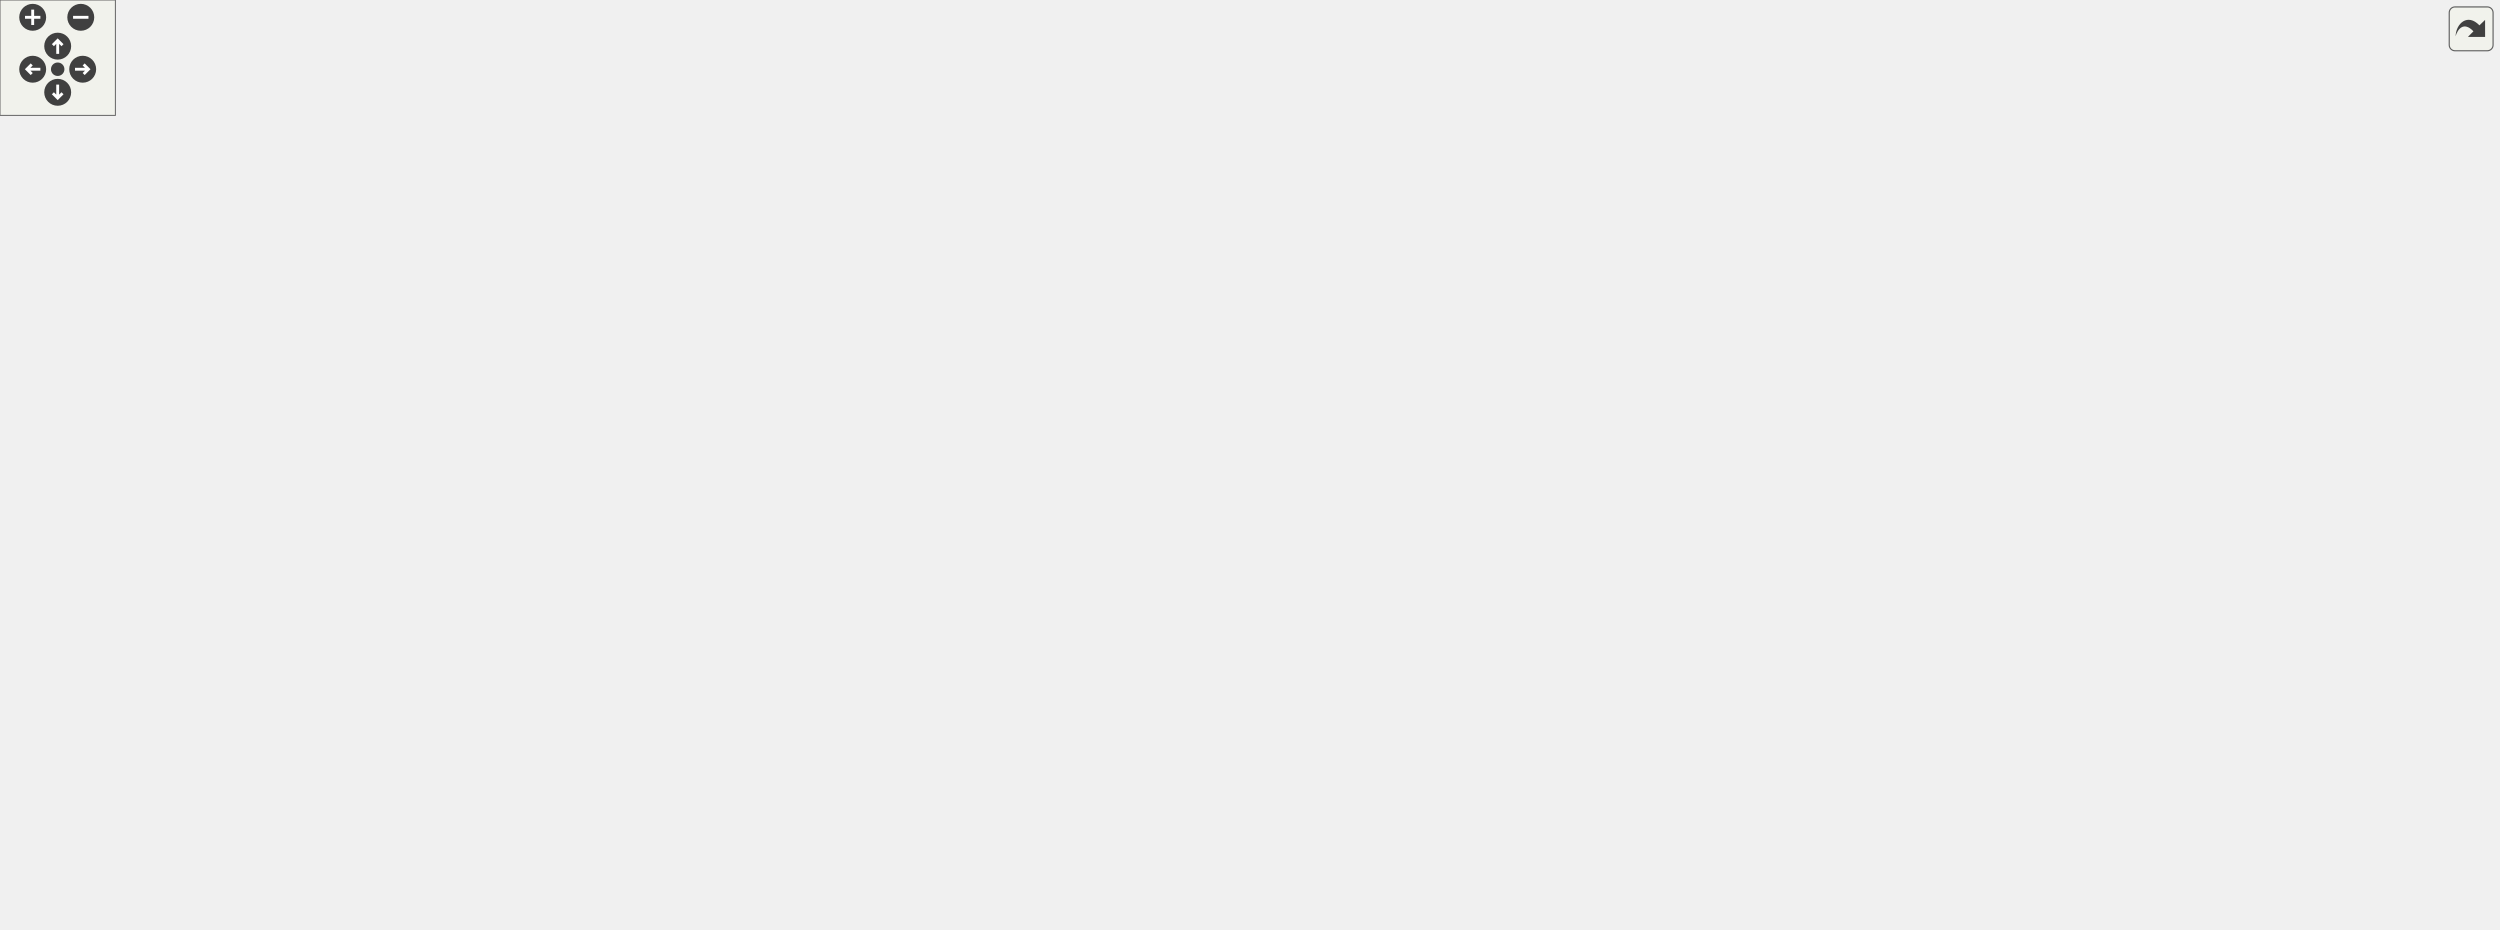
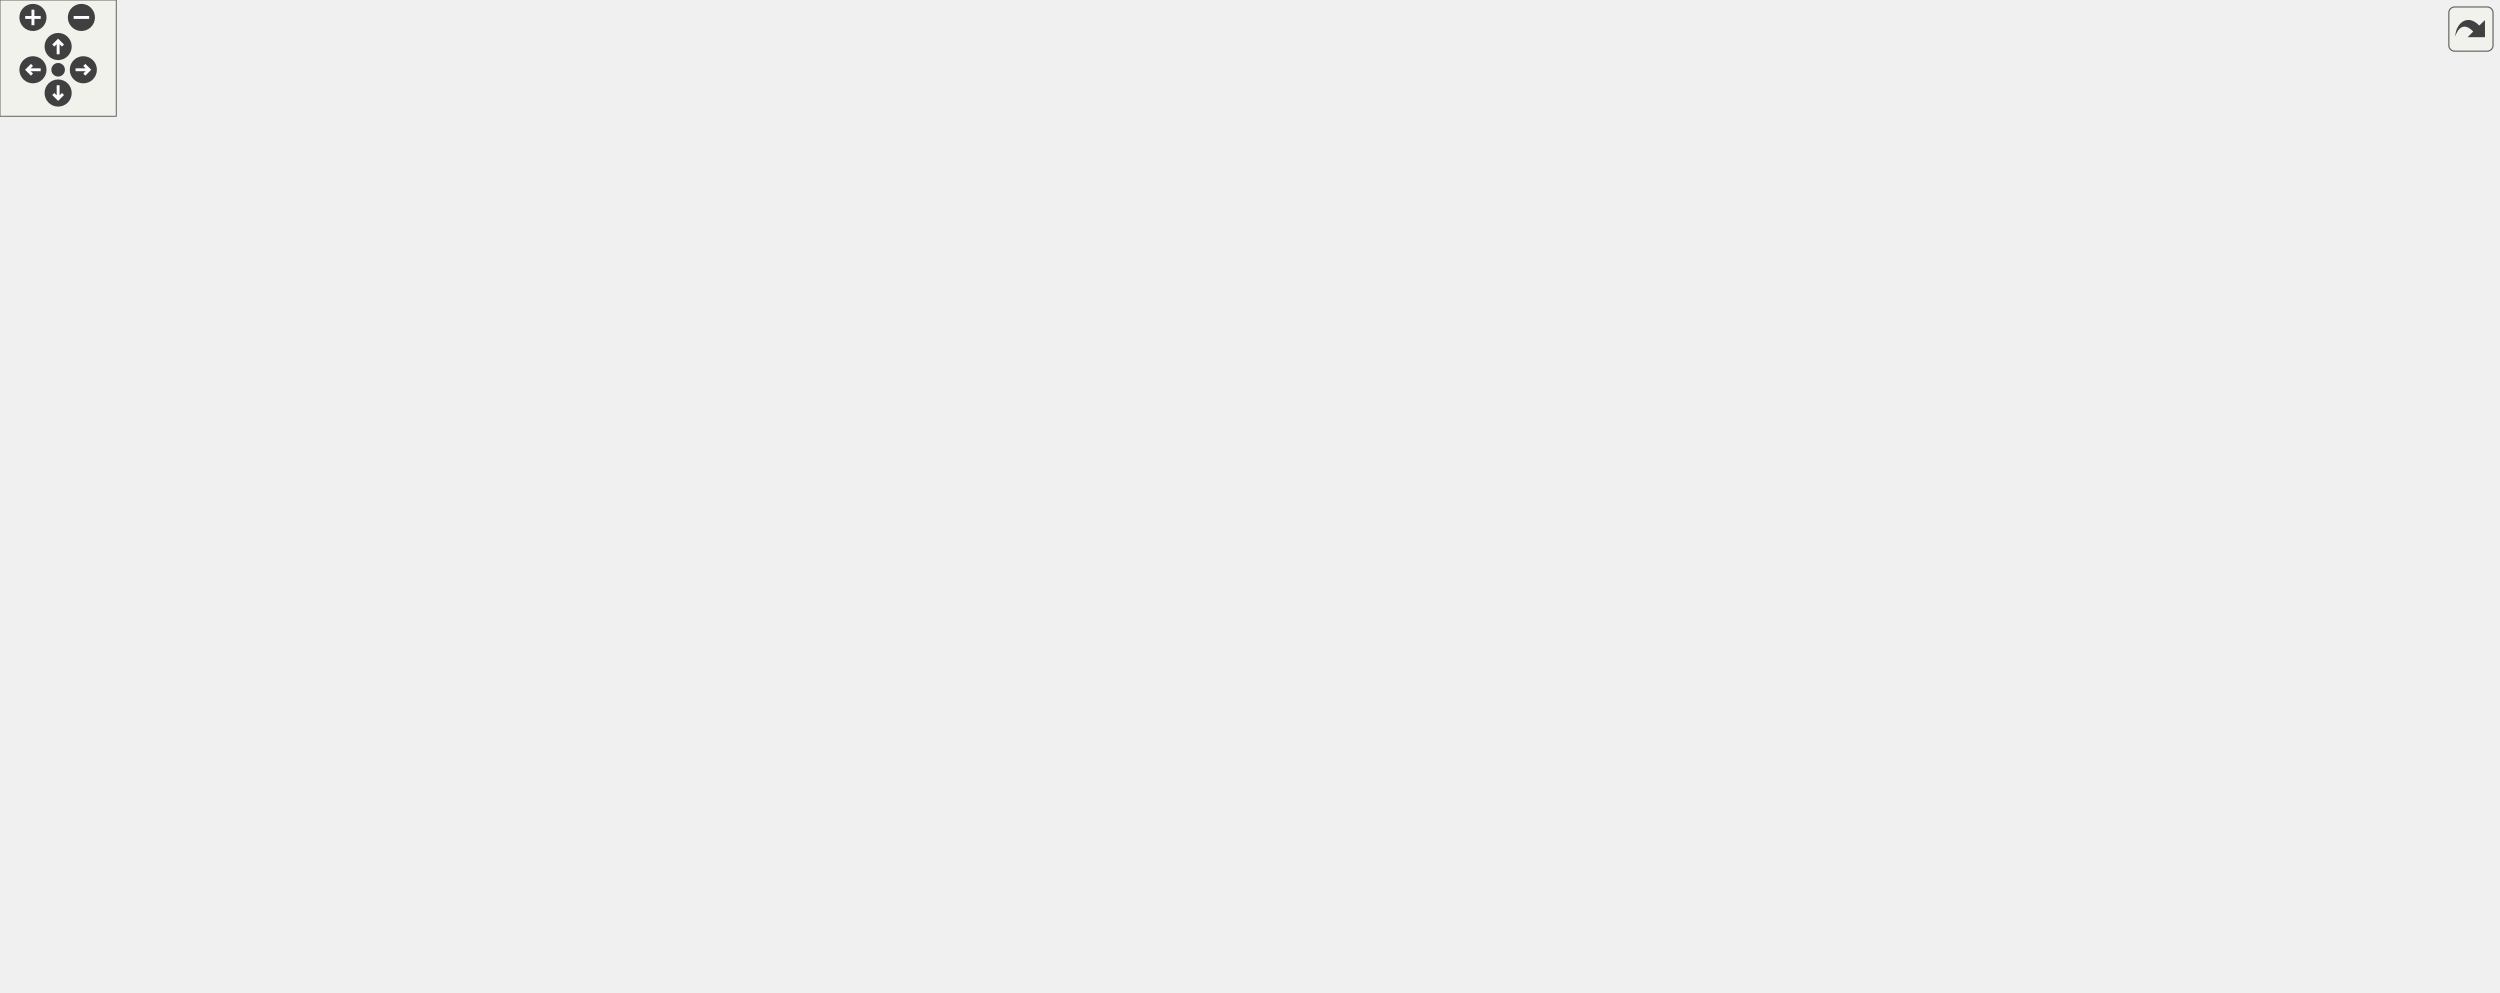
<svg xmlns="http://www.w3.org/2000/svg" xmlns:xlink="http://www.w3.org/1999/xlink" id="main" version="1.1" xml:space="preserve">
  <style type="text/css">
.edge:hover path { stroke: red; }
.edge:hover polygon { stroke: red; fill: red; }
</style>
  <defs>
    <circle id="rim" cx="0" cy="0" r="7" />
    <circle id="rim2" cx="0" cy="0" r="3.5" />
    <g id="zoomPlus">
      <use xlink:href="#rim" fill="#404040">
        <set attributeName="fill" to="#808080" begin="zoomplus.mouseover" end="zoomplus.mouseout" />
      </use>
      <path d="M-4,0h8M0,-4v8" fill="none" stroke="white" stroke-width="1.5" pointer-events="none" />
    </g>
    <g id="zoomMin">
      <use xlink:href="#rim" fill="#404040">
        <set attributeName="fill" to="#808080" begin="zoomminus.mouseover" end="zoomminus.mouseout" />
      </use>
      <path d="M-4,0h8" fill="none" stroke="white" stroke-width="1.5" pointer-events="none" />
    </g>
    <g id="dirArrow">
      <path fill="none" stroke="white" stroke-width="1.5" d="M0,-3.0v7 M-2.5,-0.5L0,-3.0L2.5,-0.5" />
    </g>
    <g id="resetDef">
      <use xlink:href="#rim2" fill="#404040">
        <set attributeName="fill" to="#808080" begin="reset.mouseover" end="reset.mouseout" />
      </use>
    </g>
  </defs>
  <svg id="graph" class="graph">
    <g id="viewport">
      <g id="node1" class="node">
        <g id="a_node1">
          <a xlink:title=" ">
-             <polygon fill="#bfbfbf" stroke="black" points="377,-196.5 377,-226.5 550,-226.5 550,-196.5 377,-196.5" />
-             <text text-anchor="start" x="385" y="-214.5" font-family="Helvetica,sans-Serif" font-size="10.00">lemons::plugin::TypedParameter</text>
-             <text text-anchor="middle" x="463.5" y="-203.5" font-family="Helvetica,sans-Serif" font-size="10.00">&lt; ValueType &gt;</text>
+             <polygon fill="#bfbfbf" stroke="black" points="377,-186.5 377,-216.5 550,-216.5 550,-186.5 377,-186.5" />
+             <text text-anchor="start" x="385" y="-204.5" font-family="Helvetica,sans-Serif" font-size="10.00">lemons::plugin::TypedParameter</text>
+             <text text-anchor="middle" x="463.5" y="-193.5" font-family="Helvetica,sans-Serif" font-size="10.00">&lt; ValueType &gt;</text>
          </a>
        </g>
      </g>
      <g id="node4" class="node">
        <g id="a_node4">
-           <a xlink:href="structlemons_1_1plugin_1_1_float_amount_parameter.html" target="_top" xlink:title=" ">
-             <polygon fill="none" stroke="black" points="646.5,-392.5 646.5,-422.5 804.5,-422.5 804.5,-392.5 646.5,-392.5" />
-             <text text-anchor="start" x="654.5" y="-410.5" font-family="Helvetica,sans-Serif" font-size="10.00">lemons::plugin::FloatAmount</text>
-             <text text-anchor="middle" x="725.5" y="-399.5" font-family="Helvetica,sans-Serif" font-size="10.00">Parameter&lt; float &gt;</text>
+           <a xlink:href="classlemons_1_1plugin_1_1_meta_parameter.html" target="_top" xlink:title=" ">
+             <polygon fill="none" stroke="black" points="641.5,-402.5 641.5,-432.5 811.5,-432.5 811.5,-402.5 641.5,-402.5" />
+             <text text-anchor="start" x="649.5" y="-420.5" font-family="Helvetica,sans-Serif" font-size="10.00">lemons::plugin::MetaParameter</text>
+             <text text-anchor="middle" x="726.5" y="-409.5" font-family="Helvetica,sans-Serif" font-size="10.00">&lt; ValueType &gt;</text>
          </a>
        </g>
      </g>
      <g id="edge3" class="edge">
-         <path fill="none" stroke="midnightblue" d="M480.36,-234.98C507.22,-272.77 565.5,-346.58 634,-383.5 640.3,-386.89 647.1,-389.83 654.05,-392.36" />
-         <polygon fill="midnightblue" stroke="midnightblue" points="483.11,-232.81 474.51,-226.62 477.38,-236.82 483.11,-232.81" />
+         <path fill="none" stroke="midnightblue" d="M480.61,-225.18C499.58,-252.06 532.99,-296.36 568,-328.5 594.15,-352.51 603.25,-355.76 634,-373.5 652.32,-384.07 673.57,-394.4 690.98,-402.39" />
+         <polygon fill="midnightblue" stroke="midnightblue" points="483.33,-222.97 474.74,-216.77 477.59,-226.97 483.33,-222.97" />
+       </g>
+       <g id="node7" class="node">
+         <g id="a_node7">
+           <a xlink:href="structlemons_1_1plugin_1_1_meter_parameter.html" target="_top" xlink:title=" ">
+             <polygon fill="none" stroke="black" points="640,-284.5 640,-314.5 813,-314.5 813,-284.5 640,-284.5" />
+             <text text-anchor="start" x="648" y="-302.5" font-family="Helvetica,sans-Serif" font-size="10.00">lemons::plugin::MeterParameter</text>
+             <text text-anchor="middle" x="726.5" y="-291.5" font-family="Helvetica,sans-Serif" font-size="10.00">&lt; ValueType &gt;</text>
+           </a>
+         </g>
+       </g>
+       <g id="edge6" class="edge">
+         <path fill="none" stroke="midnightblue" d="M504.28,-220.96C538.19,-237.04 588.53,-259.72 634,-275.5 643.15,-278.68 652.95,-281.66 662.6,-284.38" />
+         <polygon fill="midnightblue" stroke="midnightblue" points="505.7,-217.76 495.16,-216.61 502.68,-224.08 505.7,-217.76" />
+       </g>
+       <g id="node10" class="node">
+         <g id="a_node10">
+           <a xlink:href="structlemons_1_1plugin_1_1_midi_pan_parameter.html" target="_top" xlink:title=" ">
+             <polygon fill="none" stroke="black" points="635,-235.5 635,-265.5 818,-265.5 818,-235.5 635,-235.5" />
+             <text text-anchor="start" x="643" y="-253.5" font-family="Helvetica,sans-Serif" font-size="10.00">lemons::plugin::MidiPanParameter</text>
+             <text text-anchor="middle" x="726.5" y="-242.5" font-family="Helvetica,sans-Serif" font-size="10.00">&lt; int &gt;</text>
+           </a>
+         </g>
+       </g>
+       <g id="edge9" class="edge">
+         <path fill="none" stroke="midnightblue" d="M554.49,-218.39C584.09,-223.95 616.77,-230.09 645.57,-235.49" />
+         <polygon fill="midnightblue" stroke="midnightblue" points="555.06,-214.94 544.58,-216.53 553.76,-221.82 555.06,-214.94" />
+       </g>
+       <g id="node11" class="node">
+         <g id="a_node11">
+           <a xlink:href="structlemons_1_1plugin_1_1_midi_pitch_parameter.html" target="_top" xlink:title=" ">
+             <polygon fill="none" stroke="black" points="656.5,-186.5 656.5,-216.5 796.5,-216.5 796.5,-186.5 656.5,-186.5" />
+             <text text-anchor="start" x="664.5" y="-204.5" font-family="Helvetica,sans-Serif" font-size="10.00">lemons::plugin::MidiPitch</text>
+             <text text-anchor="middle" x="726.5" y="-193.5" font-family="Helvetica,sans-Serif" font-size="10.00">Parameter</text>
+           </a>
+         </g>
+       </g>
+       <g id="edge10" class="edge">
+         <path fill="none" stroke="midnightblue" d="M560.5,-201.5C592.2,-201.5 626.83,-201.5 656.14,-201.5" />
+         <polygon fill="midnightblue" stroke="midnightblue" points="560.32,-198 550.32,-201.5 560.32,-205 560.32,-198" />
+       </g>
+       <g id="node12" class="node">
+         <g id="a_node12">
+           <a xlink:href="structlemons_1_1plugin_1_1_percent_parameter.html" target="_top" xlink:title=" ">
+             <polygon fill="none" stroke="black" points="635.5,-137.5 635.5,-167.5 817.5,-167.5 817.5,-137.5 635.5,-137.5" />
+             <text text-anchor="start" x="643.5" y="-155.5" font-family="Helvetica,sans-Serif" font-size="10.00">lemons::plugin::PercentParameter</text>
+             <text text-anchor="middle" x="726.5" y="-144.5" font-family="Helvetica,sans-Serif" font-size="10.00">&lt; int &gt;</text>
+           </a>
+         </g>
+       </g>
+       <g id="edge11" class="edge">
+         <path fill="none" stroke="midnightblue" d="M554.49,-184.61C584.09,-179.05 616.77,-172.91 645.57,-167.51" />
+         <polygon fill="midnightblue" stroke="midnightblue" points="553.76,-181.18 544.58,-186.47 555.06,-188.06 553.76,-181.18" />
+       </g>
+       <g id="node13" class="node">
+         <g id="a_node13">
+           <a xlink:href="structlemons_1_1plugin_1_1_seconds_parameter.html" target="_top" xlink:title=" ">
+             <polygon fill="none" stroke="black" points="634,-99 634,-118 819,-118 819,-99 634,-99" />
+             <text text-anchor="middle" x="726.5" y="-106" font-family="Helvetica,sans-Serif" font-size="10.00">lemons::plugin::SecondsParameter</text>
+           </a>
+         </g>
+       </g>
+       <g id="edge12" class="edge">
+         <path fill="none" stroke="midnightblue" d="M502.84,-182.03C536.64,-165.54 587.57,-142.28 634,-127.5 645.59,-123.81 658.25,-120.65 670.35,-118.03" />
+         <polygon fill="midnightblue" stroke="midnightblue" points="501.21,-178.93 493.79,-186.49 504.3,-185.21 501.21,-178.93" />
+       </g>
+       <g id="node14" class="node">
+         <g id="a_node14">
+           <a xlink:href="structlemons_1_1plugin_1_1_semitones_parameter.html" target="_top" xlink:title=" ">
+             <polygon fill="none" stroke="black" points="653.5,-49.5 653.5,-79.5 799.5,-79.5 799.5,-49.5 653.5,-49.5" />
+             <text text-anchor="start" x="661.5" y="-67.5" font-family="Helvetica,sans-Serif" font-size="10.00">lemons::plugin::Semitones</text>
+             <text text-anchor="middle" x="726.5" y="-56.5" font-family="Helvetica,sans-Serif" font-size="10.00">Parameter</text>
+           </a>
+         </g>
+       </g>
+       <g id="edge13" class="edge">
+         <path fill="none" stroke="midnightblue" d="M490.53,-180.11C522.44,-154.91 579.1,-113.45 634,-89.5 642.6,-85.75 651.91,-82.43 661.19,-79.53" />
+         <polygon fill="midnightblue" stroke="midnightblue" points="488.21,-177.48 482.58,-186.45 492.58,-182.95 488.21,-177.48" />
+       </g>
+       <g id="node15" class="node">
+         <g id="a_node15">
+           <a xlink:href="classlemons_1_1plugin_1_1_typed_parameter.html" target="_top" xlink:title=" ">
+             <polygon fill="none" stroke="black" points="640,-333.5 640,-363.5 813,-363.5 813,-333.5 640,-333.5" />
+             <text text-anchor="start" x="648" y="-351.5" font-family="Helvetica,sans-Serif" font-size="10.00">lemons::plugin::TypedParameter</text>
+             <text text-anchor="middle" x="726.5" y="-340.5" font-family="Helvetica,sans-Serif" font-size="10.00">&lt; float &gt;</text>
+           </a>
+         </g>
+       </g>
+       <g id="edge14" class="edge">
+         <path fill="none" stroke="orange" stroke-dasharray="5,2" d="M488.7,-223.62C520.01,-251.1 577.29,-297.65 634,-324.5 641.12,-327.87 648.79,-330.82 656.55,-333.39" />
+         <polygon fill="orange" stroke="orange" points="490.75,-220.76 480.95,-216.73 486.1,-225.99 490.75,-220.76" />
+         <text text-anchor="middle" x="592" y="-316.5" font-family="Helvetica,sans-Serif" font-size="10.00"> &lt; float &gt;</text>
+       </g>
+       <g id="node19" class="node">
+         <g id="a_node19">
+           <a xlink:href="classlemons_1_1plugin_1_1_typed_parameter.html" target="_top" xlink:title=" ">
+             <polygon fill="none" stroke="black" points="640,-0.5 640,-30.5 813,-30.5 813,-0.5 640,-0.5" />
+             <text text-anchor="start" x="648" y="-18.5" font-family="Helvetica,sans-Serif" font-size="10.00">lemons::plugin::TypedParameter</text>
+             <text text-anchor="middle" x="726.5" y="-7.5" font-family="Helvetica,sans-Serif" font-size="10.00">&lt; bool &gt;</text>
+           </a>
+         </g>
+       </g>
+       <g id="edge20" class="edge">
+         <path fill="none" stroke="orange" stroke-dasharray="5,2" d="M480.5,-178.33C507.37,-141.54 565.41,-70.75 634,-39.5 641.32,-36.16 649.19,-33.23 657.14,-30.66" />
+         <polygon fill="orange" stroke="orange" points="477.63,-176.32 474.65,-186.48 483.32,-180.4 477.63,-176.32" />
+         <text text-anchor="middle" x="592" y="-84.5" font-family="Helvetica,sans-Serif" font-size="10.00"> &lt; bool &gt;</text>
+       </g>
+       <g id="node2" class="node">
+         <g id="a_node2">
+           <a xlink:href="classlemons_1_1plugin_1_1_parameter.html" target="_top" xlink:title=" ">
+             <polygon fill="none" stroke="black" points="195,-192 195,-211 340,-211 340,-192 195,-192" />
+             <text text-anchor="middle" x="267.5" y="-199" font-family="Helvetica,sans-Serif" font-size="10.00">lemons::plugin::Parameter</text>
+           </a>
+         </g>
+       </g>
+       <g id="edge1" class="edge">
+         <path fill="none" stroke="midnightblue" d="M350.41,-201.5C359.2,-201.5 368.16,-201.5 376.99,-201.5" />
+         <polygon fill="midnightblue" stroke="midnightblue" points="350.19,-198 340.19,-201.5 350.19,-205 350.19,-198" />
+       </g>
+       <g id="node3" class="node">
+         <g id="a_node3">
+           <a xlink:title=" ">
+             <polygon fill="none" stroke="#bfbfbf" points="0,-192 0,-211 158,-211 158,-192 0,-192" />
+             <text text-anchor="middle" x="79" y="-199" font-family="Helvetica,sans-Serif" font-size="10.00">juce::RangedAudioParameter</text>
+           </a>
+         </g>
+       </g>
+       <g id="edge2" class="edge">
+         <path fill="none" stroke="midnightblue" d="M168.06,-201.5C177.01,-201.5 186.01,-201.5 194.75,-201.5" />
+         <polygon fill="midnightblue" stroke="midnightblue" points="168.01,-198 158.01,-201.5 168.01,-205 168.01,-198" />
      </g>
      <g id="node5" class="node">
        <g id="a_node5">
          <a xlink:href="classlemons_1_1plugin_1_1_meta_parameter.html" target="_top" xlink:title=" ">
-             <polygon fill="none" stroke="black" points="640.5,-343.5 640.5,-373.5 810.5,-373.5 810.5,-343.5 640.5,-343.5" />
-             <text text-anchor="start" x="648.5" y="-361.5" font-family="Helvetica,sans-Serif" font-size="10.00">lemons::plugin::MetaParameter</text>
-             <text text-anchor="middle" x="725.5" y="-350.5" font-family="Helvetica,sans-Serif" font-size="10.00">&lt; ValueType &gt;</text>
+             <polygon fill="none" stroke="black" points="904.5,-421.5 904.5,-451.5 1074.5,-451.5 1074.5,-421.5 904.5,-421.5" />
+             <text text-anchor="start" x="912.5" y="-439.5" font-family="Helvetica,sans-Serif" font-size="10.00">lemons::plugin::MetaParameter</text>
+             <text text-anchor="middle" x="989.5" y="-428.5" font-family="Helvetica,sans-Serif" font-size="10.00">&lt; float &gt;</text>
          </a>
        </g>
      </g>
      <g id="edge4" class="edge">
-         <path fill="none" stroke="midnightblue" d="M487.92,-233.8C518.82,-261.89 576.09,-309.5 634,-334.5 641.76,-337.85 650.1,-340.83 658.47,-343.45" />
-         <polygon fill="midnightblue" stroke="midnightblue" points="490.02,-230.97 480.29,-226.77 485.27,-236.12 490.02,-230.97" />
+         <path fill="none" stroke="orange" stroke-dasharray="5,2" d="M821.73,-424.36C848.68,-426.32 877.87,-428.45 904.19,-430.36" />
+         <polygon fill="orange" stroke="orange" points="821.75,-420.85 811.52,-423.62 821.24,-427.83 821.75,-420.85" />
+         <text text-anchor="middle" x="861" y="-431.5" font-family="Helvetica,sans-Serif" font-size="10.00"> &lt; float &gt;</text>
+       </g>
+       <g id="node6" class="node">
+         <g id="a_node6">
+           <a xlink:href="structlemons_1_1plugin_1_1_l_f_o.html" target="_top" xlink:title=" ">
+             <polygon fill="none" stroke="black" points="1144.5,-427 1144.5,-446 1257.5,-446 1257.5,-427 1144.5,-427" />
+             <text text-anchor="middle" x="1201" y="-434" font-family="Helvetica,sans-Serif" font-size="10.00">lemons::plugin::LFO</text>
+           </a>
+         </g>
+       </g>
+       <g id="edge5" class="edge">
+         <path fill="none" stroke="midnightblue" d="M1084.75,-436.5C1105.08,-436.5 1125.94,-436.5 1144.23,-436.5" />
+         <polygon fill="midnightblue" stroke="midnightblue" points="1084.5,-433 1074.5,-436.5 1084.5,-440 1084.5,-433" />
      </g>
      <g id="node8" class="node">
        <g id="a_node8">
          <a xlink:href="structlemons_1_1plugin_1_1_meter_parameter.html" target="_top" xlink:title=" ">
-             <polygon fill="none" stroke="black" points="639,-245.5 639,-275.5 812,-275.5 812,-245.5 639,-245.5" />
-             <text text-anchor="start" x="647" y="-263.5" font-family="Helvetica,sans-Serif" font-size="10.00">lemons::plugin::MeterParameter</text>
-             <text text-anchor="middle" x="725.5" y="-252.5" font-family="Helvetica,sans-Serif" font-size="10.00">&lt; ValueType &gt;</text>
+             <polygon fill="none" stroke="black" points="903,-235.5 903,-265.5 1076,-265.5 1076,-235.5 903,-235.5" />
+             <text text-anchor="start" x="911" y="-253.5" font-family="Helvetica,sans-Serif" font-size="10.00">lemons::plugin::MeterParameter</text>
+             <text text-anchor="middle" x="989.5" y="-242.5" font-family="Helvetica,sans-Serif" font-size="10.00">&lt; float &gt;</text>
          </a>
        </g>
      </g>
      <g id="edge7" class="edge">
-         <path fill="none" stroke="midnightblue" d="M554.15,-228.39C583.63,-233.95 616.19,-240.09 644.88,-245.49" />
-         <polygon fill="midnightblue" stroke="midnightblue" points="554.75,-224.95 544.28,-226.53 553.45,-231.83 554.75,-224.95" />
-       </g>
-       <g id="node11" class="node">
-         <g id="a_node11">
-           <a xlink:href="structlemons_1_1plugin_1_1_midi_pan_parameter.html" target="_top" xlink:title=" ">
-             <polygon fill="none" stroke="black" points="634,-196.5 634,-226.5 817,-226.5 817,-196.5 634,-196.5" />
-             <text text-anchor="start" x="642" y="-214.5" font-family="Helvetica,sans-Serif" font-size="10.00">lemons::plugin::MidiPanParameter</text>
-             <text text-anchor="middle" x="725.5" y="-203.5" font-family="Helvetica,sans-Serif" font-size="10.00">&lt; int &gt;</text>
-           </a>
-         </g>
-       </g>
-       <g id="edge10" class="edge">
-         <path fill="none" stroke="midnightblue" d="M560.52,-211.5C584.49,-211.5 610.12,-211.5 633.83,-211.5" />
-         <polygon fill="midnightblue" stroke="midnightblue" points="560.35,-208 550.35,-211.5 560.35,-215 560.35,-208" />
-       </g>
-       <g id="node12" class="node">
-         <g id="a_node12">
-           <a xlink:href="structlemons_1_1plugin_1_1_midi_pitch_parameter.html" target="_top" xlink:title=" ">
-             <polygon fill="none" stroke="black" points="655.5,-147.5 655.5,-177.5 795.5,-177.5 795.5,-147.5 655.5,-147.5" />
-             <text text-anchor="start" x="663.5" y="-165.5" font-family="Helvetica,sans-Serif" font-size="10.00">lemons::plugin::MidiPitch</text>
-             <text text-anchor="middle" x="725.5" y="-154.5" font-family="Helvetica,sans-Serif" font-size="10.00">Parameter&lt; int &gt;</text>
-           </a>
-         </g>
-       </g>
-       <g id="edge11" class="edge">
-         <path fill="none" stroke="midnightblue" d="M554.41,-194.55C587.51,-188.32 624.45,-181.36 655.42,-175.52" />
-         <polygon fill="midnightblue" stroke="midnightblue" points="553.45,-191.17 544.28,-196.47 554.75,-198.05 553.45,-191.17" />
-       </g>
-       <g id="node13" class="node">
-         <g id="a_node13">
-           <a xlink:href="structlemons_1_1plugin_1_1_percent_parameter.html" target="_top" xlink:title=" ">
-             <polygon fill="none" stroke="black" points="634.5,-98.5 634.5,-128.5 816.5,-128.5 816.5,-98.5 634.5,-98.5" />
-             <text text-anchor="start" x="642.5" y="-116.5" font-family="Helvetica,sans-Serif" font-size="10.00">lemons::plugin::PercentParameter</text>
-             <text text-anchor="middle" x="725.5" y="-105.5" font-family="Helvetica,sans-Serif" font-size="10.00">&lt; int &gt;</text>
-           </a>
-         </g>
-       </g>
-       <g id="edge12" class="edge">
-         <path fill="none" stroke="midnightblue" d="M504.29,-192.07C538.21,-176.01 588.55,-153.34 634,-137.5 643.21,-134.29 653.07,-131.27 662.78,-128.52" />
-         <polygon fill="midnightblue" stroke="midnightblue" points="502.69,-188.95 495.17,-196.41 505.71,-195.27 502.69,-188.95" />
-       </g>
-       <g id="node14" class="node">
-         <g id="a_node14">
-           <a xlink:href="structlemons_1_1plugin_1_1_semitones_parameter.html" target="_top" xlink:title=" ">
-             <polygon fill="none" stroke="black" points="652.5,-49.5 652.5,-79.5 798.5,-79.5 798.5,-49.5 652.5,-49.5" />
-             <text text-anchor="start" x="660.5" y="-67.5" font-family="Helvetica,sans-Serif" font-size="10.00">lemons::plugin::Semitones</text>
-             <text text-anchor="middle" x="725.5" y="-56.5" font-family="Helvetica,sans-Serif" font-size="10.00">Parameter&lt; int &gt;</text>
-           </a>
-         </g>
-       </g>
-       <g id="edge13" class="edge">
-         <path fill="none" stroke="midnightblue" d="M488.71,-189.41C520.03,-161.95 577.32,-115.42 634,-88.5 641.05,-85.15 648.63,-82.22 656.31,-79.65" />
-         <polygon fill="midnightblue" stroke="midnightblue" points="486.12,-187.03 480.96,-196.28 490.76,-192.27 486.12,-187.03" />
-       </g>
-       <g id="node15" class="node">
-         <g id="a_node15">
-           <a xlink:href="classlemons_1_1plugin_1_1_typed_parameter.html" target="_top" xlink:title=" ">
-             <polygon fill="none" stroke="black" points="639,-294.5 639,-324.5 812,-324.5 812,-294.5 639,-294.5" />
-             <text text-anchor="start" x="647" y="-312.5" font-family="Helvetica,sans-Serif" font-size="10.00">lemons::plugin::TypedParameter</text>
-             <text text-anchor="middle" x="725.5" y="-301.5" font-family="Helvetica,sans-Serif" font-size="10.00">&lt; float &gt;</text>
-           </a>
-         </g>
-       </g>
-       <g id="edge14" class="edge">
-         <path fill="none" stroke="orange" stroke-dasharray="5,2" d="M504.29,-230.93C538.21,-246.99 588.55,-269.66 634,-285.5 643.21,-288.71 653.07,-291.73 662.78,-294.48" />
-         <polygon fill="orange" stroke="orange" points="505.71,-227.73 495.17,-226.59 502.69,-234.05 505.71,-227.73" />
-         <text text-anchor="middle" x="592" y="-281.5" font-family="Helvetica,sans-Serif" font-size="10.00"> &lt; float &gt;</text>
-       </g>
-       <g id="node19" class="node">
-         <g id="a_node19">
-           <a xlink:href="classlemons_1_1plugin_1_1_typed_parameter.html" target="_top" xlink:title=" ">
-             <polygon fill="none" stroke="black" points="639,-0.5 639,-30.5 812,-30.5 812,-0.5 639,-0.5" />
-             <text text-anchor="start" x="647" y="-18.5" font-family="Helvetica,sans-Serif" font-size="10.00">lemons::plugin::TypedParameter</text>
-             <text text-anchor="middle" x="725.5" y="-7.5" font-family="Helvetica,sans-Serif" font-size="10.00">&lt; bool &gt;</text>
-           </a>
-         </g>
-       </g>
-       <g id="edge20" class="edge">
-         <path fill="none" stroke="orange" stroke-dasharray="5,2" d="M479.26,-187.86C505.12,-148.86 562.7,-72.1 634,-39.5 641.39,-36.12 649.35,-33.15 657.37,-30.55" />
-         <polygon fill="orange" stroke="orange" points="476.18,-186.18 473.66,-196.47 482.05,-189.99 476.18,-186.18" />
-         <text text-anchor="middle" x="592" y="-86.5" font-family="Helvetica,sans-Serif" font-size="10.00"> &lt; bool &gt;</text>
-       </g>
-       <g id="node2" class="node">
-         <g id="a_node2">
-           <a xlink:href="classlemons_1_1plugin_1_1_parameter.html" target="_top" xlink:title=" ">
-             <polygon fill="none" stroke="black" points="195,-202 195,-221 340,-221 340,-202 195,-202" />
-             <text text-anchor="middle" x="267.5" y="-209" font-family="Helvetica,sans-Serif" font-size="10.00">lemons::plugin::Parameter</text>
-           </a>
-         </g>
-       </g>
-       <g id="edge1" class="edge">
-         <path fill="none" stroke="midnightblue" d="M350.41,-211.5C359.2,-211.5 368.16,-211.5 376.99,-211.5" />
-         <polygon fill="midnightblue" stroke="midnightblue" points="350.19,-208 340.19,-211.5 350.19,-215 350.19,-208" />
-       </g>
-       <g id="node3" class="node">
-         <g id="a_node3">
-           <a xlink:title=" ">
-             <polygon fill="none" stroke="#bfbfbf" points="0,-202 0,-221 158,-221 158,-202 0,-202" />
-             <text text-anchor="middle" x="79" y="-209" font-family="Helvetica,sans-Serif" font-size="10.00">juce::RangedAudioParameter</text>
-           </a>
-         </g>
-       </g>
-       <g id="edge2" class="edge">
-         <path fill="none" stroke="midnightblue" d="M168.06,-211.5C177.01,-211.5 186.01,-211.5 194.75,-211.5" />
-         <polygon fill="midnightblue" stroke="midnightblue" points="168.01,-208 158.01,-211.5 168.01,-215 168.01,-208" />
-       </g>
-       <g id="node6" class="node">
-         <g id="a_node6">
-           <a xlink:href="classlemons_1_1plugin_1_1_meta_parameter.html" target="_top" xlink:title=" ">
-             <polygon fill="none" stroke="black" points="908.5,-382.5 908.5,-412.5 1078.5,-412.5 1078.5,-382.5 908.5,-382.5" />
-             <text text-anchor="start" x="916.5" y="-400.5" font-family="Helvetica,sans-Serif" font-size="10.00">lemons::plugin::MetaParameter</text>
-             <text text-anchor="middle" x="993.5" y="-389.5" font-family="Helvetica,sans-Serif" font-size="10.00">&lt; float &gt;</text>
-           </a>
-         </g>
-       </g>
-       <g id="edge5" class="edge">
-         <path fill="none" stroke="orange" stroke-dasharray="5,2" d="M820.62,-373.34C825.48,-374.08 830.3,-374.8 835,-375.5 858.76,-379.02 884.56,-382.69 908.27,-386" />
-         <polygon fill="orange" stroke="orange" points="821,-369.86 810.59,-371.82 819.95,-376.78 821,-369.86" />
-         <text text-anchor="middle" x="859" y="-384.5" font-family="Helvetica,sans-Serif" font-size="10.00"> &lt; float &gt;</text>
-       </g>
-       <g id="node7" class="node">
-         <g id="a_node7">
-           <a xlink:href="structlemons_1_1plugin_1_1_l_f_o.html" target="_top" xlink:title=" ">
-             <polygon fill="none" stroke="black" points="1154.5,-388 1154.5,-407 1267.5,-407 1267.5,-388 1154.5,-388" />
-             <text text-anchor="middle" x="1211" y="-395" font-family="Helvetica,sans-Serif" font-size="10.00">lemons::plugin::LFO</text>
-           </a>
-         </g>
-       </g>
-       <g id="edge6" class="edge">
-         <path fill="none" stroke="midnightblue" d="M1088.94,-397.5C1111.28,-397.5 1134.39,-397.5 1154.36,-397.5" />
-         <polygon fill="midnightblue" stroke="midnightblue" points="1088.74,-394 1078.74,-397.5 1088.74,-401 1088.74,-394" />
+         <path fill="none" stroke="orange" stroke-dasharray="5,2" d="M811.89,-279.82C814.34,-278.47 816.72,-277.04 819,-275.5 830.07,-268.06 825.09,-257.5 837,-251.5 856.96,-241.44 880.37,-237.94 902.74,-237.77" />
+         <polygon fill="orange" stroke="orange" points="810.18,-276.76 802.75,-284.3 813.27,-283.04 810.18,-276.76" />
+         <text text-anchor="middle" x="861" y="-254.5" font-family="Helvetica,sans-Serif" font-size="10.00"> &lt; float &gt;</text>
      </g>
      <g id="node9" class="node">
        <g id="a_node9">
-           <a xlink:href="structlemons_1_1plugin_1_1_meter_parameter.html" target="_top" xlink:title=" ">
-             <polygon fill="none" stroke="black" points="907,-206.5 907,-236.5 1080,-236.5 1080,-206.5 907,-206.5" />
-             <text text-anchor="start" x="915" y="-224.5" font-family="Helvetica,sans-Serif" font-size="10.00">lemons::plugin::MeterParameter</text>
-             <text text-anchor="middle" x="993.5" y="-213.5" font-family="Helvetica,sans-Serif" font-size="10.00">&lt; float &gt;</text>
+           <a xlink:href="structlemons_1_1plugin_1_1_gain_meter_parameter.html" target="_top" xlink:title=" ">
+             <polygon fill="none" stroke="black" points="1128,-235.5 1128,-265.5 1274,-265.5 1274,-235.5 1128,-235.5" />
+             <text text-anchor="start" x="1136" y="-253.5" font-family="Helvetica,sans-Serif" font-size="10.00">lemons::plugin::GainMeter</text>
+             <text text-anchor="middle" x="1201" y="-242.5" font-family="Helvetica,sans-Serif" font-size="10.00">Parameter</text>
          </a>
        </g>
      </g>
      <g id="edge8" class="edge">
-         <path fill="none" stroke="orange" stroke-dasharray="5,2" d="M801.48,-242.07C806.82,-240.07 812.04,-237.88 817,-235.5 825.9,-231.23 825.62,-225.57 835,-222.5 857.61,-215.11 883.05,-212.63 906.77,-212.57" />
-         <polygon fill="orange" stroke="orange" points="800.07,-238.86 791.8,-245.48 802.39,-245.46 800.07,-238.86" />
-         <text text-anchor="middle" x="859" y="-225.5" font-family="Helvetica,sans-Serif" font-size="10.00"> &lt; float &gt;</text>
-       </g>
-       <g id="node10" class="node">
-         <g id="a_node10">
-           <a xlink:href="structlemons_1_1plugin_1_1_gain_meter_parameter.html" target="_top" xlink:title=" ">
-             <polygon fill="none" stroke="black" points="1138,-206.5 1138,-236.5 1284,-236.5 1284,-206.5 1138,-206.5" />
-             <text text-anchor="start" x="1146" y="-224.5" font-family="Helvetica,sans-Serif" font-size="10.00">lemons::plugin::GainMeter</text>
-             <text text-anchor="middle" x="1211" y="-213.5" font-family="Helvetica,sans-Serif" font-size="10.00">Parameter</text>
-           </a>
-         </g>
-       </g>
-       <g id="edge9" class="edge">
-         <path fill="none" stroke="midnightblue" d="M1090.62,-221.5C1106.43,-221.5 1122.58,-221.5 1137.69,-221.5" />
-         <polygon fill="midnightblue" stroke="midnightblue" points="1090.29,-218 1080.29,-221.5 1090.29,-225 1090.29,-218" />
+         <path fill="none" stroke="midnightblue" d="M1086.16,-250.5C1100.16,-250.5 1114.39,-250.5 1127.81,-250.5" />
+         <polygon fill="midnightblue" stroke="midnightblue" points="1086.01,-247 1076.01,-250.5 1086.01,-254 1086.01,-247" />
      </g>
      <g id="edge18" class="edge">
-         <path fill="none" stroke="midnightblue" d="M798.48,-327.69C804.81,-329.8 811.06,-332.07 817,-334.5 825.47,-337.97 826.78,-340.49 835,-344.5 863.63,-358.48 870.9,-362.06 901,-372.5 911.11,-376.01 921.99,-379.35 932.59,-382.38" />
-         <polygon fill="midnightblue" stroke="midnightblue" points="799.09,-324.21 788.5,-324.51 796.97,-330.88 799.09,-324.21" />
+         <path fill="none" stroke="midnightblue" d="M776.86,-367.12C811.87,-380.1 860.09,-397.54 903,-411.5 913.29,-414.85 924.35,-418.24 934.99,-421.39" />
+         <polygon fill="midnightblue" stroke="midnightblue" points="777.94,-363.78 767.34,-363.58 775.5,-370.34 777.94,-363.78" />
      </g>
      <g id="edge19" class="edge">
-         <path fill="none" stroke="midnightblue" d="M798.94,-291.51C805.09,-289.61 811.18,-287.6 817,-285.5 855.71,-271.5 862.34,-260.64 901,-246.5 910.74,-242.94 921.23,-239.61 931.51,-236.63" />
-         <polygon fill="midnightblue" stroke="midnightblue" points="797.84,-288.18 789.26,-294.39 799.84,-294.89 797.84,-288.18" />
+         <path fill="none" stroke="midnightblue" d="M803.37,-330.33C808.72,-328.52 813.97,-326.58 819,-324.5 838.97,-316.24 883.15,-284.04 903,-275.5 911.52,-271.83 920.75,-268.51 929.88,-265.58" />
+         <polygon fill="midnightblue" stroke="midnightblue" points="802.14,-327.05 793.69,-333.44 804.28,-333.72 802.14,-327.05" />
      </g>
      <g id="node16" class="node">
        <g id="a_node16">
-           <a xlink:href="structlemons_1_1plugin_1_1_frequency_parameter.html" target="_top" xlink:title=" ">
-             <polygon fill="none" stroke="black" points="921,-294.5 921,-324.5 1066,-324.5 1066,-294.5 921,-294.5" />
-             <text text-anchor="start" x="929" y="-312.5" font-family="Helvetica,sans-Serif" font-size="10.00">lemons::plugin::Frequency</text>
-             <text text-anchor="middle" x="993.5" y="-301.5" font-family="Helvetica,sans-Serif" font-size="10.00">Parameter</text>
+           <a xlink:href="structlemons_1_1plugin_1_1_float_amount_parameter.html" target="_top" xlink:title=" ">
+             <polygon fill="none" stroke="black" points="910.5,-333.5 910.5,-363.5 1068.5,-363.5 1068.5,-333.5 910.5,-333.5" />
+             <text text-anchor="start" x="918.5" y="-351.5" font-family="Helvetica,sans-Serif" font-size="10.00">lemons::plugin::FloatAmount</text>
+             <text text-anchor="middle" x="989.5" y="-340.5" font-family="Helvetica,sans-Serif" font-size="10.00">Parameter</text>
          </a>
        </g>
      </g>
      <g id="edge15" class="edge">
-         <path fill="none" stroke="midnightblue" d="M822.54,-309.5C854.99,-309.5 890.62,-309.5 920.85,-309.5" />
-         <polygon fill="midnightblue" stroke="midnightblue" points="822.13,-306 812.13,-309.5 822.13,-313 822.13,-306" />
+         <path fill="none" stroke="midnightblue" d="M823.69,-348.5C852.14,-348.5 882.94,-348.5 910.12,-348.5" />
+         <polygon fill="midnightblue" stroke="midnightblue" points="823.32,-345 813.32,-348.5 823.32,-352 823.32,-345" />
      </g>
      <g id="node17" class="node">
        <g id="a_node17">
-           <a xlink:href="structlemons_1_1plugin_1_1_gain_parameter.html" target="_top" xlink:title=" ">
-             <polygon fill="none" stroke="black" points="910,-256 910,-275 1077,-275 1077,-256 910,-256" />
-             <text text-anchor="middle" x="993.5" y="-263" font-family="Helvetica,sans-Serif" font-size="10.00">lemons::plugin::GainParameter</text>
+           <a xlink:href="structlemons_1_1plugin_1_1_frequency_parameter.html" target="_top" xlink:title=" ">
+             <polygon fill="none" stroke="black" points="917,-284.5 917,-314.5 1062,-314.5 1062,-284.5 917,-284.5" />
+             <text text-anchor="start" x="925" y="-302.5" font-family="Helvetica,sans-Serif" font-size="10.00">lemons::plugin::Frequency</text>
+             <text text-anchor="middle" x="989.5" y="-291.5" font-family="Helvetica,sans-Serif" font-size="10.00">Parameter</text>
          </a>
        </g>
      </g>
      <g id="edge16" class="edge">
-         <path fill="none" stroke="midnightblue" d="M822.12,-293.68C859.81,-287.45 901.87,-280.49 934.76,-275.05" />
-         <polygon fill="midnightblue" stroke="midnightblue" points="821.42,-290.25 812.13,-295.34 822.57,-297.16 821.42,-290.25" />
+         <path fill="none" stroke="midnightblue" d="M817.54,-331.6C850.05,-325.49 886.28,-318.69 916.99,-312.93" />
+         <polygon fill="midnightblue" stroke="midnightblue" points="816.76,-328.18 807.58,-333.47 818.06,-335.06 816.76,-328.18" />
      </g>
      <g id="node18" class="node">
        <g id="a_node18">
-           <a xlink:href="structlemons_1_1plugin_1_1_seconds_parameter.html" target="_top" xlink:title=" ">
-             <polygon fill="none" stroke="black" points="901,-344 901,-363 1086,-363 1086,-344 901,-344" />
-             <text text-anchor="middle" x="993.5" y="-351" font-family="Helvetica,sans-Serif" font-size="10.00">lemons::plugin::SecondsParameter</text>
+           <a xlink:href="structlemons_1_1plugin_1_1_gain_parameter.html" target="_top" xlink:title=" ">
+             <polygon fill="none" stroke="black" points="906,-383 906,-402 1073,-402 1073,-383 906,-383" />
+             <text text-anchor="middle" x="989.5" y="-390" font-family="Helvetica,sans-Serif" font-size="10.00">lemons::plugin::GainParameter</text>
          </a>
        </g>
      </g>
      <g id="edge17" class="edge">
-         <path fill="none" stroke="midnightblue" d="M822.12,-325.32C859.81,-331.55 901.87,-338.51 934.76,-343.95" />
-         <polygon fill="midnightblue" stroke="midnightblue" points="822.57,-321.84 812.13,-323.66 821.42,-328.75 822.57,-321.84" />
+         <path fill="none" stroke="midnightblue" d="M823.48,-364.68C859.9,-370.82 900.18,-377.61 931.83,-382.95" />
+         <polygon fill="midnightblue" stroke="midnightblue" points="823.77,-361.18 813.32,-362.97 822.6,-368.08 823.77,-361.18" />
      </g>
      <g id="node20" class="node">
        <g id="a_node20">
          <a xlink:href="structlemons_1_1plugin_1_1_bool_parameter.html" target="_top" xlink:title=" ">
-             <polygon fill="none" stroke="black" points="910,-6 910,-25 1077,-25 1077,-6 910,-6" />
-             <text text-anchor="middle" x="993.5" y="-13" font-family="Helvetica,sans-Serif" font-size="10.00">lemons::plugin::BoolParameter</text>
+             <polygon fill="none" stroke="black" points="906,-6 906,-25 1073,-25 1073,-6 906,-6" />
+             <text text-anchor="middle" x="989.5" y="-13" font-family="Helvetica,sans-Serif" font-size="10.00">lemons::plugin::BoolParameter</text>
          </a>
        </g>
      </g>
      <g id="edge21" class="edge">
-         <path fill="none" stroke="midnightblue" d="M822.15,-15.5C850.82,-15.5 882,-15.5 909.75,-15.5" />
-         <polygon fill="midnightblue" stroke="midnightblue" points="822.13,-12 812.13,-15.5 822.13,-19 822.13,-12" />
+         <path fill="none" stroke="midnightblue" d="M823.55,-15.5C850.52,-15.5 879.61,-15.5 905.73,-15.5" />
+         <polygon fill="midnightblue" stroke="midnightblue" points="823.32,-12 813.32,-15.5 823.32,-19 823.32,-12" />
      </g>
      <g id="node21" class="node">
        <g id="a_node21">
          <a xlink:href="structlemons_1_1plugin_1_1_toggle_parameter.html" target="_top" xlink:title=" ">
-             <polygon fill="none" stroke="black" points="1123,-6 1123,-25 1299,-25 1299,-6 1123,-6" />
-             <text text-anchor="middle" x="1211" y="-13" font-family="Helvetica,sans-Serif" font-size="10.00">lemons::plugin::ToggleParameter</text>
+             <polygon fill="none" stroke="black" points="1113,-6 1113,-25 1289,-25 1289,-6 1113,-6" />
+             <text text-anchor="middle" x="1201" y="-13" font-family="Helvetica,sans-Serif" font-size="10.00">lemons::plugin::ToggleParameter</text>
          </a>
        </g>
      </g>
      <g id="edge22" class="edge">
-         <path fill="none" stroke="midnightblue" d="M1087.46,-15.5C1099.21,-15.5 1111.21,-15.5 1122.87,-15.5" />
-         <polygon fill="midnightblue" stroke="midnightblue" points="1087.2,-12 1077.2,-15.5 1087.2,-19 1087.2,-12" />
+         <path fill="none" stroke="midnightblue" d="M1083.46,-15.5C1093.28,-15.5 1103.24,-15.5 1112.98,-15.5" />
+         <polygon fill="midnightblue" stroke="midnightblue" points="1083.3,-12 1073.3,-15.5 1083.3,-19 1083.3,-12" />
      </g>
    </g>
  </svg>
  <g id="navigator" transform="translate(0 0)" fill="#404254">
    <rect fill="#f2f5e9" fill-opacity="0.5" stroke="#606060" stroke-width=".5" x="0" y="0" width="60" height="60" />
    <use id="zoomplus" xlink:href="#zoomPlus" x="17" y="9" />
    <use id="zoomminus" xlink:href="#zoomMin" x="42" y="9" />
    <use id="reset" xlink:href="#resetDef" x="30" y="36" />
    <g id="arrowUp" xlink:href="#dirArrow" transform="translate(30 24)">
      <use xlink:href="#rim" fill="#404040">
        <set attributeName="fill" to="#808080" begin="arrowUp.mouseover" end="arrowUp.mouseout" />
      </use>
      <path fill="none" stroke="white" stroke-width="1.5" d="M0,-3.0v7 M-2.5,-0.5L0,-3.0L2.5,-0.5" />
    </g>
    <g id="arrowRight" xlink:href="#dirArrow" transform="rotate(90) translate(36 -43)">
      <use xlink:href="#rim" fill="#404040">
        <set attributeName="fill" to="#808080" begin="arrowRight.mouseover" end="arrowRight.mouseout" />
      </use>
      <path fill="none" stroke="white" stroke-width="1.5" d="M0,-3.0v7 M-2.5,-0.5L0,-3.0L2.5,-0.5" />
    </g>
    <g id="arrowDown" xlink:href="#dirArrow" transform="rotate(180) translate(-30 -48)">
      <use xlink:href="#rim" fill="#404040">
        <set attributeName="fill" to="#808080" begin="arrowDown.mouseover" end="arrowDown.mouseout" />
      </use>
      <path fill="none" stroke="white" stroke-width="1.5" d="M0,-3.0v7 M-2.5,-0.5L0,-3.0L2.5,-0.5" />
    </g>
    <g id="arrowLeft" xlink:href="#dirArrow" transform="rotate(270) translate(-36 17)">
      <use xlink:href="#rim" fill="#404040">
        <set attributeName="fill" to="#808080" begin="arrowLeft.mouseover" end="arrowLeft.mouseout" />
      </use>
      <path fill="none" stroke="white" stroke-width="1.5" d="M0,-3.0v7 M-2.5,-0.5L0,-3.0L2.5,-0.5" />
    </g>
  </g>
  <svg viewBox="0 0 15 15" width="100%" height="30px" preserveAspectRatio="xMaxYMin meet">
    <g id="arrow_out" transform="scale(0.3 0.3)">
      <a xlink:href="classlemons_1_1plugin_1_1_typed_parameter__inherit__graph_org.svg" target="_base">
        <rect id="button" ry="5" rx="5" y="6" x="6" height="38" width="38" fill="#f2f5e9" fill-opacity="0.5" stroke="#606060" stroke-width="1.0" />
        <path id="arrow" d="M 11.5,31.437 C 11.94,20.098 22.043,11.323 32.159,21.979 L 37.069,17.246 C 37.069,17.246 37.088,32 37.088,32 L 22.16,31.978 C 22.16,31.978 26.998,27.14 26.998,27.14 C 18.529,18.264 13.292,25.23 11.5,31.437 z" style="fill:#404040;" />
      </a>
    </g>
  </svg>
</svg>
